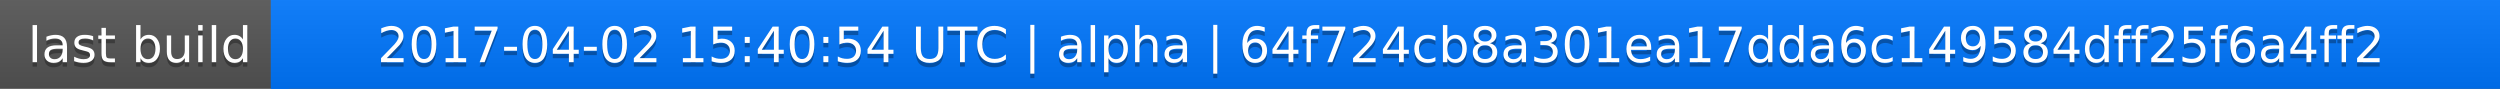
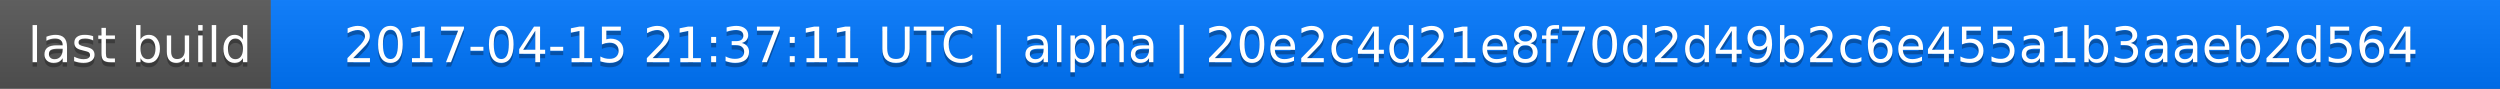
<svg xmlns="http://www.w3.org/2000/svg" width="563" height="20">
  <linearGradient id="a" x2="0" y2="100%">
    <stop offset="0" stop-color="#bbb" stop-opacity=".1" />
    <stop offset="1" stop-opacity=".1" />
  </linearGradient>
  <rect rx="0" width="563" height="20" fill="#555" />
  <rect rx="0" x="61" width="502" height="20" fill="#07f" />
  <path fill="#07f" d="M61 0h4v20h-4z" />
  <rect rx="0" width="563" height="20" fill="url(#a)" />
  <g fill="#fff" text-anchor="middle" font-family="DejaVu Sans,Verdana,Geneva,sans-serif" font-size="11">
    <text x="31.5" y="15" fill="#010101" fill-opacity=".3">last build</text>
    <text x="31.5" y="14">last build</text>
-     <text x="311" y="15" fill="#010101" fill-opacity=".3">2017-04-02 15:40:54 UTC | alpha | 64f724cb8a301ea17dda6c149584dff25f6a4ff2</text>
-     <text x="311" y="14">2017-04-02 15:40:54 UTC | alpha | 64f724cb8a301ea17dda6c149584dff25f6a4ff2</text>
+     <text x="311" y="15" fill="#010101" fill-opacity=".3">2017-04-15 21:37:11 UTC | alpha | 20e2c4d21e8f70d2d49b2c6e455a1b3aaeb2d564</text>
+     <text x="311" y="14">2017-04-15 21:37:11 UTC | alpha | 20e2c4d21e8f70d2d49b2c6e455a1b3aaeb2d564</text>
  </g>
</svg>
